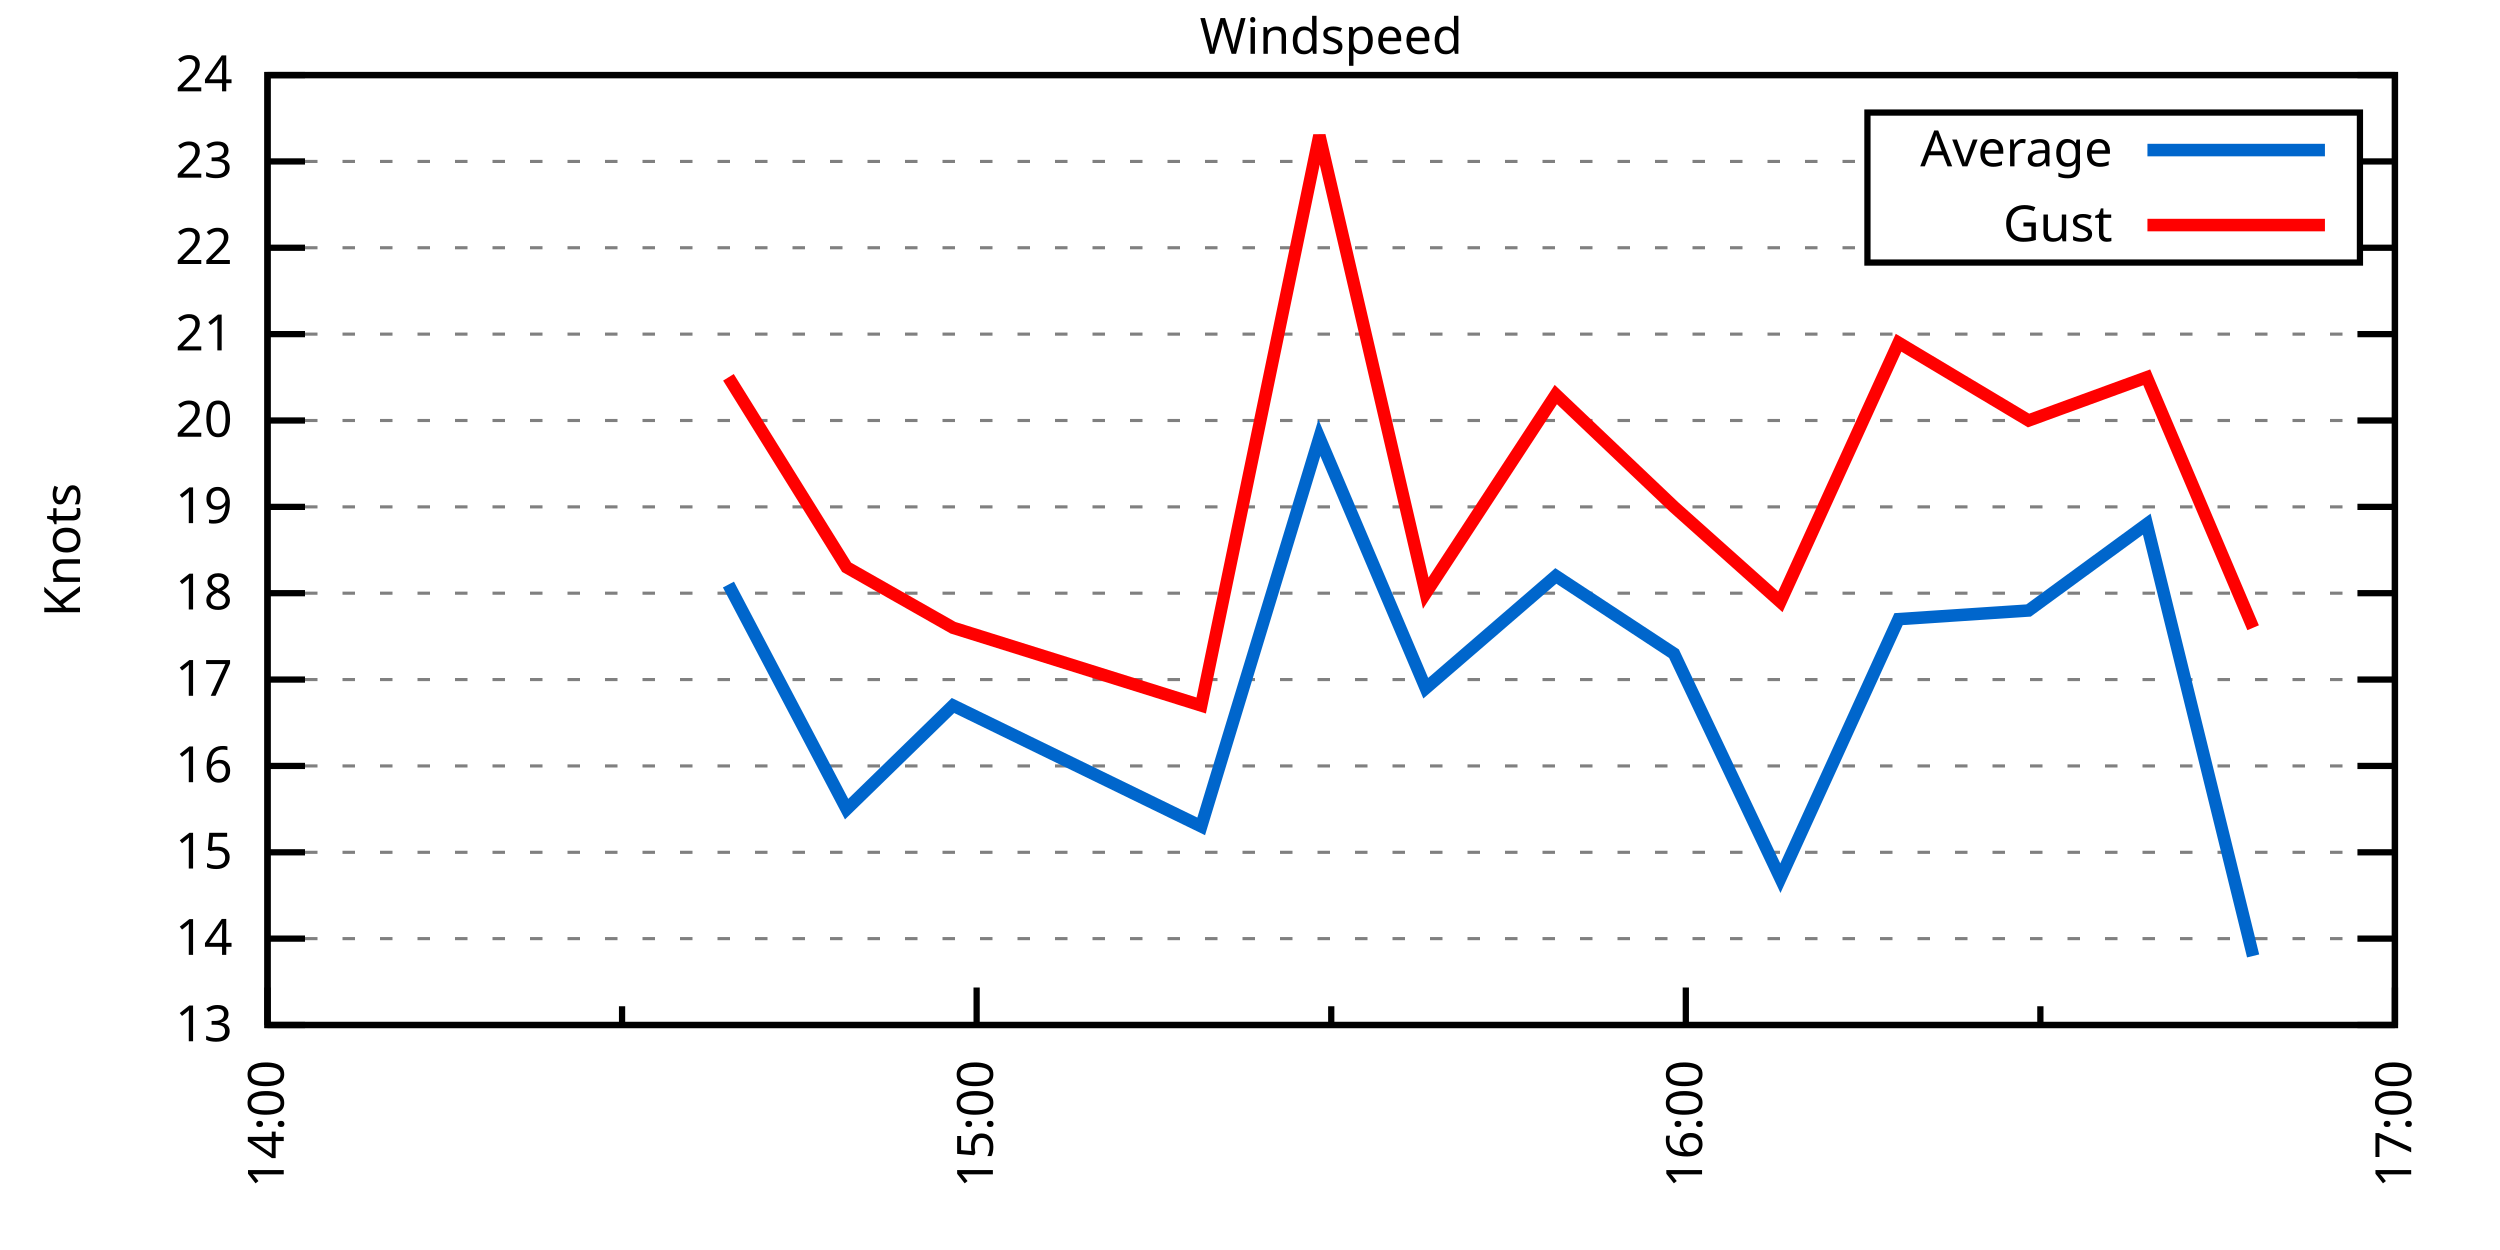
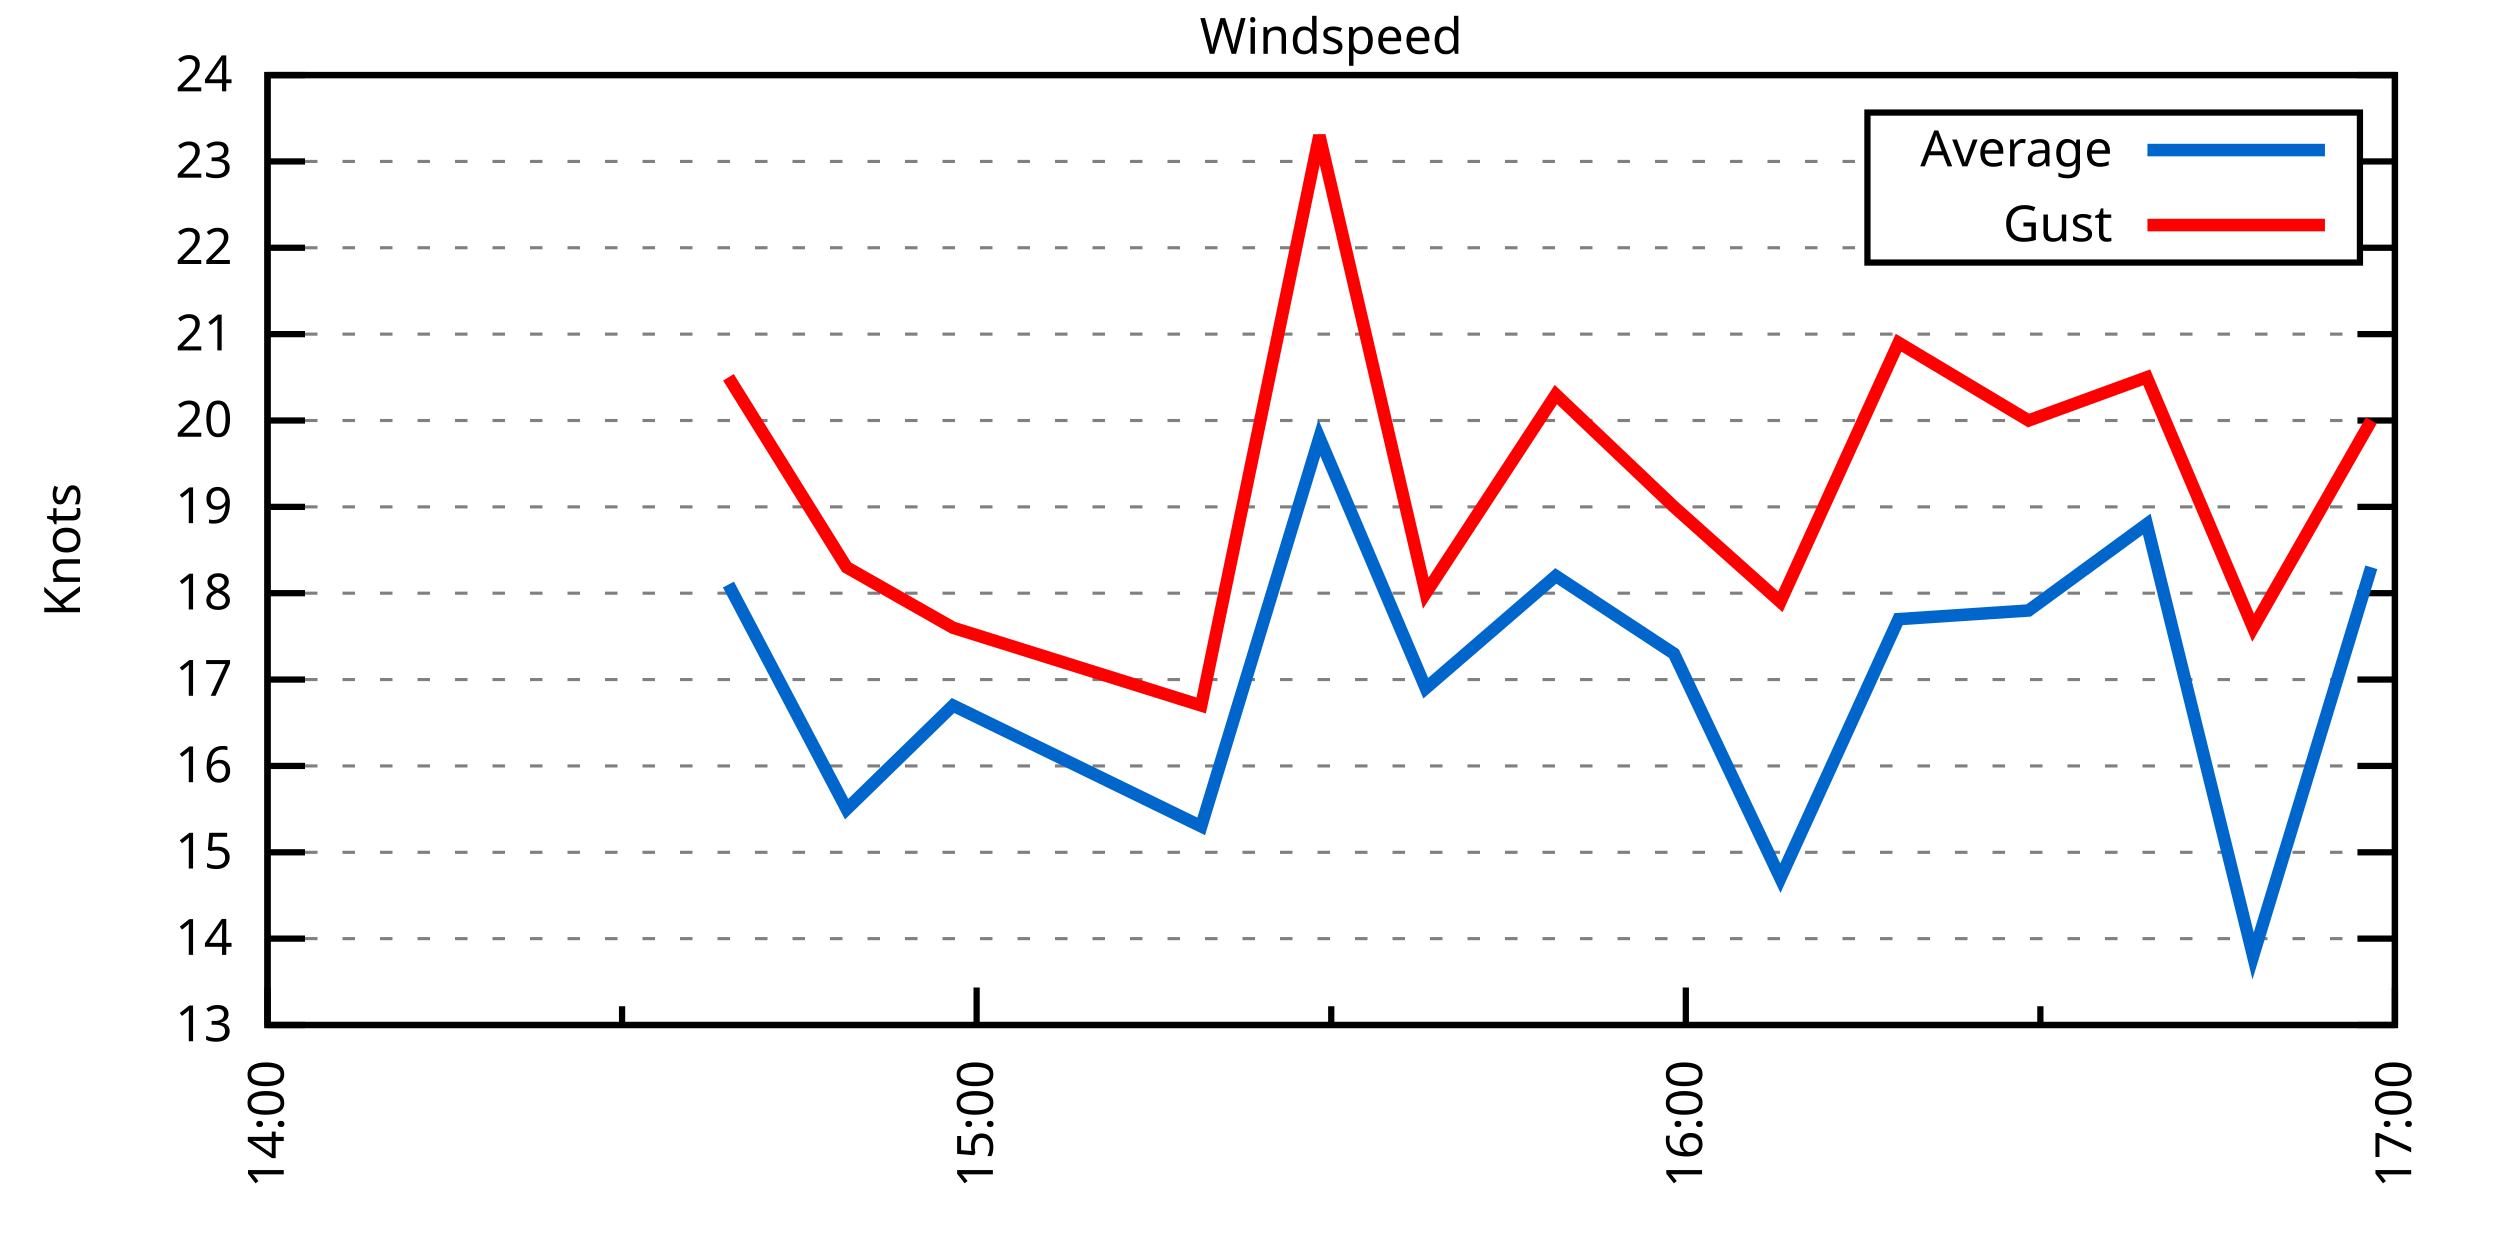
<svg xmlns="http://www.w3.org/2000/svg" xmlns:xlink="http://www.w3.org/1999/xlink" width="400" height="200" viewBox="0 0 400 200">
  <g id="gnuplot_canvas">
    <rect x="0" y="0" width="400" height="200" fill="none" />
    <defs>
      <circle id="gpDot" r="0.5" stroke-width="0.5" stroke="currentColor" />
      <path id="gpPt0" stroke-width="0.333" stroke="currentColor" d="M-1,0 h2 M0,-1 v2" />
      <path id="gpPt1" stroke-width="0.333" stroke="currentColor" d="M-1,-1 L1,1 M1,-1 L-1,1" />
      <path id="gpPt2" stroke-width="0.333" stroke="currentColor" d="M-1,0 L1,0 M0,-1 L0,1 M-1,-1 L1,1 M-1,1 L1,-1" />
      <rect id="gpPt3" stroke-width="0.333" stroke="currentColor" x="-1" y="-1" width="2" height="2" />
      <rect id="gpPt4" stroke-width="0.333" stroke="currentColor" fill="currentColor" x="-1" y="-1" width="2" height="2" />
      <circle id="gpPt5" stroke-width="0.333" stroke="currentColor" cx="0" cy="0" r="1" />
      <use xlink:href="#gpPt5" id="gpPt6" fill="currentColor" stroke="none" />
      <path id="gpPt7" stroke-width="0.333" stroke="currentColor" d="M0,-1.33 L-1.33,0.67 L1.33,0.67 z" />
      <use xlink:href="#gpPt7" id="gpPt8" fill="currentColor" stroke="none" />
      <use xlink:href="#gpPt7" id="gpPt9" stroke="currentColor" transform="rotate(180)" />
      <use xlink:href="#gpPt9" id="gpPt10" fill="currentColor" stroke="none" />
      <use xlink:href="#gpPt3" id="gpPt11" stroke="currentColor" transform="rotate(45)" />
      <use xlink:href="#gpPt11" id="gpPt12" fill="currentColor" stroke="none" />
      <path id="gpPt13" stroke-width="0.333" stroke="currentColor" d="M0,1.330 L1.265,0.411 L0.782,-1.067 L-0.782,-1.076 L-1.265,0.411 z" />
      <use xlink:href="#gpPt13" id="gpPt14" fill="currentColor" stroke="none" />
      <filter id="textbox" filterUnits="objectBoundingBox" x="0" y="0" height="1" width="1">
        <feFlood flood-color="white" flood-opacity="1" result="bgnd" />
        <feComposite in="SourceGraphic" in2="bgnd" operator="atop" />
      </filter>
      <filter id="greybox" filterUnits="objectBoundingBox" x="0" y="0" height="1" width="1">
        <feFlood flood-color="lightgrey" flood-opacity="1" result="grey" />
        <feComposite in="SourceGraphic" in2="grey" operator="atop" />
      </filter>
    </defs>
    <g fill="none" color="white" stroke="currentColor" stroke-width="1.00" stroke-linecap="butt" stroke-linejoin="miter">
</g>
    <g fill="none" color="black" stroke="currentColor" stroke-width="1.00" stroke-linecap="butt" stroke-linejoin="miter">
      <g stroke="none" shape-rendering="crispEdges">
        <polygon fill="rgb(255, 255, 255)" points="42.80,164.00 383.18,164.00 383.18,12.02 42.80,12.02 " />
      </g>
    </g>
    <g fill="none" color="black" stroke="currentColor" stroke-width="1.00" stroke-linecap="butt" stroke-linejoin="miter">
</g>
    <g fill="none" color="black" stroke="black" stroke-width="0.50" stroke-linecap="butt" stroke-linejoin="miter">
</g>
    <g fill="none" color="gray" stroke="currentColor" stroke-width="0.50" stroke-linecap="butt" stroke-linejoin="miter">
      <path stroke="gray" stroke-dasharray="2,4" class="gridline" d="M42.80,164.00 L383.19,164.00  " />
    </g>
    <g fill="none" color="gray" stroke="gray" stroke-width="1.00" stroke-linecap="butt" stroke-linejoin="miter">
</g>
    <g fill="none" color="black" stroke="currentColor" stroke-width="1.00" stroke-linecap="butt" stroke-linejoin="miter">
      <path stroke="black" d="M42.80,164.00 L48.80,164.00 M383.19,164.00 L377.19,164.00  " />
      <g transform="translate(37.20,166.60)" stroke="none" fill="black" font-family="Sans" font-size="8.00" text-anchor="end">
        <text>
          <tspan font-family="Sans"> 13</tspan>
        </text>
      </g>
    </g>
    <g fill="none" color="black" stroke="currentColor" stroke-width="1.00" stroke-linecap="butt" stroke-linejoin="miter">
</g>
    <g fill="none" color="black" stroke="black" stroke-width="0.50" stroke-linecap="butt" stroke-linejoin="miter">
</g>
    <g fill="none" color="gray" stroke="currentColor" stroke-width="0.50" stroke-linecap="butt" stroke-linejoin="miter">
      <path stroke="gray" stroke-dasharray="2,4" class="gridline" d="M42.80,150.18 L383.19,150.18  " />
    </g>
    <g fill="none" color="gray" stroke="gray" stroke-width="1.00" stroke-linecap="butt" stroke-linejoin="miter">
</g>
    <g fill="none" color="black" stroke="currentColor" stroke-width="1.00" stroke-linecap="butt" stroke-linejoin="miter">
      <path stroke="black" d="M42.80,150.18 L48.80,150.18 M383.19,150.18 L377.19,150.18  " />
      <g transform="translate(37.20,152.78)" stroke="none" fill="black" font-family="Sans" font-size="8.00" text-anchor="end">
        <text>
          <tspan font-family="Sans"> 14</tspan>
        </text>
      </g>
    </g>
    <g fill="none" color="black" stroke="currentColor" stroke-width="1.00" stroke-linecap="butt" stroke-linejoin="miter">
</g>
    <g fill="none" color="black" stroke="black" stroke-width="0.50" stroke-linecap="butt" stroke-linejoin="miter">
</g>
    <g fill="none" color="gray" stroke="currentColor" stroke-width="0.50" stroke-linecap="butt" stroke-linejoin="miter">
      <path stroke="gray" stroke-dasharray="2,4" class="gridline" d="M42.80,136.37 L383.19,136.37  " />
    </g>
    <g fill="none" color="gray" stroke="gray" stroke-width="1.00" stroke-linecap="butt" stroke-linejoin="miter">
</g>
    <g fill="none" color="black" stroke="currentColor" stroke-width="1.00" stroke-linecap="butt" stroke-linejoin="miter">
      <path stroke="black" d="M42.80,136.37 L48.80,136.37 M383.19,136.37 L377.19,136.37  " />
      <g transform="translate(37.20,138.97)" stroke="none" fill="black" font-family="Sans" font-size="8.00" text-anchor="end">
        <text>
          <tspan font-family="Sans"> 15</tspan>
        </text>
      </g>
    </g>
    <g fill="none" color="black" stroke="currentColor" stroke-width="1.00" stroke-linecap="butt" stroke-linejoin="miter">
</g>
    <g fill="none" color="black" stroke="black" stroke-width="0.50" stroke-linecap="butt" stroke-linejoin="miter">
</g>
    <g fill="none" color="gray" stroke="currentColor" stroke-width="0.50" stroke-linecap="butt" stroke-linejoin="miter">
      <path stroke="gray" stroke-dasharray="2,4" class="gridline" d="M42.80,122.55 L383.19,122.55  " />
    </g>
    <g fill="none" color="gray" stroke="gray" stroke-width="1.00" stroke-linecap="butt" stroke-linejoin="miter">
</g>
    <g fill="none" color="black" stroke="currentColor" stroke-width="1.00" stroke-linecap="butt" stroke-linejoin="miter">
      <path stroke="black" d="M42.80,122.55 L48.80,122.55 M383.19,122.55 L377.19,122.55  " />
      <g transform="translate(37.20,125.15)" stroke="none" fill="black" font-family="Sans" font-size="8.00" text-anchor="end">
        <text>
          <tspan font-family="Sans"> 16</tspan>
        </text>
      </g>
    </g>
    <g fill="none" color="black" stroke="currentColor" stroke-width="1.00" stroke-linecap="butt" stroke-linejoin="miter">
</g>
    <g fill="none" color="black" stroke="black" stroke-width="0.50" stroke-linecap="butt" stroke-linejoin="miter">
</g>
    <g fill="none" color="gray" stroke="currentColor" stroke-width="0.50" stroke-linecap="butt" stroke-linejoin="miter">
      <path stroke="gray" stroke-dasharray="2,4" class="gridline" d="M42.80,108.73 L383.19,108.73  " />
    </g>
    <g fill="none" color="gray" stroke="gray" stroke-width="1.00" stroke-linecap="butt" stroke-linejoin="miter">
</g>
    <g fill="none" color="black" stroke="currentColor" stroke-width="1.00" stroke-linecap="butt" stroke-linejoin="miter">
      <path stroke="black" d="M42.80,108.73 L48.80,108.73 M383.19,108.73 L377.19,108.73  " />
      <g transform="translate(37.20,111.33)" stroke="none" fill="black" font-family="Sans" font-size="8.00" text-anchor="end">
        <text>
          <tspan font-family="Sans"> 17</tspan>
        </text>
      </g>
    </g>
    <g fill="none" color="black" stroke="currentColor" stroke-width="1.00" stroke-linecap="butt" stroke-linejoin="miter">
</g>
    <g fill="none" color="black" stroke="black" stroke-width="0.50" stroke-linecap="butt" stroke-linejoin="miter">
</g>
    <g fill="none" color="gray" stroke="currentColor" stroke-width="0.50" stroke-linecap="butt" stroke-linejoin="miter">
      <path stroke="gray" stroke-dasharray="2,4" class="gridline" d="M42.80,94.91 L383.19,94.91  " />
    </g>
    <g fill="none" color="gray" stroke="gray" stroke-width="1.00" stroke-linecap="butt" stroke-linejoin="miter">
</g>
    <g fill="none" color="black" stroke="currentColor" stroke-width="1.00" stroke-linecap="butt" stroke-linejoin="miter">
      <path stroke="black" d="M42.80,94.91 L48.80,94.91 M383.19,94.91 L377.19,94.91  " />
      <g transform="translate(37.20,97.51)" stroke="none" fill="black" font-family="Sans" font-size="8.00" text-anchor="end">
        <text>
          <tspan font-family="Sans"> 18</tspan>
        </text>
      </g>
    </g>
    <g fill="none" color="black" stroke="currentColor" stroke-width="1.00" stroke-linecap="butt" stroke-linejoin="miter">
</g>
    <g fill="none" color="black" stroke="black" stroke-width="0.50" stroke-linecap="butt" stroke-linejoin="miter">
</g>
    <g fill="none" color="gray" stroke="currentColor" stroke-width="0.50" stroke-linecap="butt" stroke-linejoin="miter">
      <path stroke="gray" stroke-dasharray="2,4" class="gridline" d="M42.80,81.10 L383.19,81.10  " />
    </g>
    <g fill="none" color="gray" stroke="gray" stroke-width="1.00" stroke-linecap="butt" stroke-linejoin="miter">
</g>
    <g fill="none" color="black" stroke="currentColor" stroke-width="1.00" stroke-linecap="butt" stroke-linejoin="miter">
      <path stroke="black" d="M42.80,81.10 L48.80,81.10 M383.19,81.10 L377.19,81.10  " />
      <g transform="translate(37.20,83.70)" stroke="none" fill="black" font-family="Sans" font-size="8.00" text-anchor="end">
        <text>
          <tspan font-family="Sans"> 19</tspan>
        </text>
      </g>
    </g>
    <g fill="none" color="black" stroke="currentColor" stroke-width="1.00" stroke-linecap="butt" stroke-linejoin="miter">
</g>
    <g fill="none" color="black" stroke="black" stroke-width="0.50" stroke-linecap="butt" stroke-linejoin="miter">
</g>
    <g fill="none" color="gray" stroke="currentColor" stroke-width="0.50" stroke-linecap="butt" stroke-linejoin="miter">
      <path stroke="gray" stroke-dasharray="2,4" class="gridline" d="M42.80,67.28 L383.19,67.28  " />
    </g>
    <g fill="none" color="gray" stroke="gray" stroke-width="1.00" stroke-linecap="butt" stroke-linejoin="miter">
</g>
    <g fill="none" color="black" stroke="currentColor" stroke-width="1.00" stroke-linecap="butt" stroke-linejoin="miter">
      <path stroke="black" d="M42.80,67.28 L48.80,67.28 M383.19,67.28 L377.19,67.28  " />
      <g transform="translate(37.20,69.88)" stroke="none" fill="black" font-family="Sans" font-size="8.00" text-anchor="end">
        <text>
          <tspan font-family="Sans"> 20</tspan>
        </text>
      </g>
    </g>
    <g fill="none" color="black" stroke="currentColor" stroke-width="1.00" stroke-linecap="butt" stroke-linejoin="miter">
</g>
    <g fill="none" color="black" stroke="black" stroke-width="0.50" stroke-linecap="butt" stroke-linejoin="miter">
</g>
    <g fill="none" color="gray" stroke="currentColor" stroke-width="0.50" stroke-linecap="butt" stroke-linejoin="miter">
      <path stroke="gray" stroke-dasharray="2,4" class="gridline" d="M42.80,53.46 L383.19,53.46  " />
    </g>
    <g fill="none" color="gray" stroke="gray" stroke-width="1.00" stroke-linecap="butt" stroke-linejoin="miter">
</g>
    <g fill="none" color="black" stroke="currentColor" stroke-width="1.00" stroke-linecap="butt" stroke-linejoin="miter">
      <path stroke="black" d="M42.80,53.46 L48.80,53.46 M383.19,53.46 L377.19,53.46  " />
      <g transform="translate(37.20,56.06)" stroke="none" fill="black" font-family="Sans" font-size="8.00" text-anchor="end">
        <text>
          <tspan font-family="Sans"> 21</tspan>
        </text>
      </g>
    </g>
    <g fill="none" color="black" stroke="currentColor" stroke-width="1.00" stroke-linecap="butt" stroke-linejoin="miter">
</g>
    <g fill="none" color="black" stroke="black" stroke-width="0.50" stroke-linecap="butt" stroke-linejoin="miter">
</g>
    <g fill="none" color="gray" stroke="currentColor" stroke-width="0.50" stroke-linecap="butt" stroke-linejoin="miter">
      <path stroke="gray" stroke-dasharray="2,4" class="gridline" d="M42.80,39.64 L298.79,39.64 M377.59,39.64 L383.19,39.64  " />
    </g>
    <g fill="none" color="gray" stroke="gray" stroke-width="1.00" stroke-linecap="butt" stroke-linejoin="miter">
</g>
    <g fill="none" color="black" stroke="currentColor" stroke-width="1.00" stroke-linecap="butt" stroke-linejoin="miter">
      <path stroke="black" d="M42.80,39.64 L48.80,39.64 M383.19,39.64 L377.19,39.64  " />
      <g transform="translate(37.20,42.24)" stroke="none" fill="black" font-family="Sans" font-size="8.00" text-anchor="end">
        <text>
          <tspan font-family="Sans"> 22</tspan>
        </text>
      </g>
    </g>
    <g fill="none" color="black" stroke="currentColor" stroke-width="1.00" stroke-linecap="butt" stroke-linejoin="miter">
</g>
    <g fill="none" color="black" stroke="black" stroke-width="0.50" stroke-linecap="butt" stroke-linejoin="miter">
</g>
    <g fill="none" color="gray" stroke="currentColor" stroke-width="0.50" stroke-linecap="butt" stroke-linejoin="miter">
      <path stroke="gray" stroke-dasharray="2,4" class="gridline" d="M42.80,25.83 L298.79,25.83 M377.59,25.83 L383.19,25.83  " />
    </g>
    <g fill="none" color="gray" stroke="gray" stroke-width="1.00" stroke-linecap="butt" stroke-linejoin="miter">
</g>
    <g fill="none" color="black" stroke="currentColor" stroke-width="1.00" stroke-linecap="butt" stroke-linejoin="miter">
      <path stroke="black" d="M42.80,25.83 L48.80,25.83 M383.19,25.83 L377.19,25.83  " />
      <g transform="translate(37.20,28.43)" stroke="none" fill="black" font-family="Sans" font-size="8.00" text-anchor="end">
        <text>
          <tspan font-family="Sans"> 23</tspan>
        </text>
      </g>
    </g>
    <g fill="none" color="black" stroke="currentColor" stroke-width="1.00" stroke-linecap="butt" stroke-linejoin="miter">
</g>
    <g fill="none" color="black" stroke="black" stroke-width="0.50" stroke-linecap="butt" stroke-linejoin="miter">
</g>
    <g fill="none" color="gray" stroke="currentColor" stroke-width="0.50" stroke-linecap="butt" stroke-linejoin="miter">
      <path stroke="gray" stroke-dasharray="2,4" class="gridline" d="M42.80,12.01 L383.19,12.01  " />
    </g>
    <g fill="none" color="gray" stroke="gray" stroke-width="1.00" stroke-linecap="butt" stroke-linejoin="miter">
</g>
    <g fill="none" color="black" stroke="currentColor" stroke-width="1.00" stroke-linecap="butt" stroke-linejoin="miter">
      <path stroke="black" d="M42.80,12.01 L48.80,12.01 M383.19,12.01 L377.19,12.01  " />
      <g transform="translate(37.20,14.61)" stroke="none" fill="black" font-family="Sans" font-size="8.00" text-anchor="end">
        <text>
          <tspan font-family="Sans"> 24</tspan>
        </text>
      </g>
    </g>
    <g fill="none" color="black" stroke="currentColor" stroke-width="1.00" stroke-linecap="butt" stroke-linejoin="miter">
      <path stroke="black" d="M42.80,164.00 L42.80,158.00  " />
      <g transform="translate(45.40,169.60) rotate(270)" stroke="none" fill="black" font-family="Sans" font-size="8.00" text-anchor="end">
        <text>
          <tspan font-family="Sans">14:00</tspan>
        </text>
      </g>
    </g>
    <g fill="none" color="black" stroke="currentColor" stroke-width="1.00" stroke-linecap="butt" stroke-linejoin="miter">
      <path stroke="black" d="M99.53,164.00 L99.53,161.00 M156.26,164.00 L156.26,158.00  " />
      <g transform="translate(158.86,169.60) rotate(270)" stroke="none" fill="black" font-family="Sans" font-size="8.00" text-anchor="end">
        <text>
          <tspan font-family="Sans">15:00</tspan>
        </text>
      </g>
    </g>
    <g fill="none" color="black" stroke="currentColor" stroke-width="1.00" stroke-linecap="butt" stroke-linejoin="miter">
      <path stroke="black" d="M213.00,164.00 L213.00,161.00 M269.73,164.00 L269.73,158.00  " />
      <g transform="translate(272.33,169.60) rotate(270)" stroke="none" fill="black" font-family="Sans" font-size="8.00" text-anchor="end">
        <text>
          <tspan font-family="Sans">16:00</tspan>
        </text>
      </g>
    </g>
    <g fill="none" color="black" stroke="currentColor" stroke-width="1.00" stroke-linecap="butt" stroke-linejoin="miter">
      <path stroke="black" d="M326.46,164.00 L326.46,161.00 M383.19,164.00 L383.19,158.00  " />
      <g transform="translate(385.79,169.60) rotate(270)" stroke="none" fill="black" font-family="Sans" font-size="8.00" text-anchor="end">
        <text>
          <tspan font-family="Sans">17:00</tspan>
        </text>
      </g>
    </g>
    <g fill="none" color="black" stroke="currentColor" stroke-width="1.00" stroke-linecap="butt" stroke-linejoin="miter">
</g>
    <g fill="none" color="black" stroke="currentColor" stroke-width="1.00" stroke-linecap="butt" stroke-linejoin="miter">
      <path stroke="black" d="M42.80,12.01 L42.80,164.00 L383.19,164.00 L383.19,12.01 L42.80,12.01 Z  " />
    </g>
    <g fill="none" color="black" stroke="currentColor" stroke-width="1.00" stroke-linecap="butt" stroke-linejoin="miter">
      <g transform="translate(12.80,88.01) rotate(270)" stroke="none" fill="black" font-family="Sans" font-size="8.00" text-anchor="middle">
        <text>
          <tspan font-family="Sans">Knots</tspan>
        </text>
      </g>
    </g>
    <g fill="none" color="black" stroke="currentColor" stroke-width="1.00" stroke-linecap="butt" stroke-linejoin="miter">
</g>
    <g fill="none" color="black" stroke="currentColor" stroke-width="1.00" stroke-linecap="butt" stroke-linejoin="miter">
      <path stroke="black" d="M298.79,42.01 L298.79,18.01 L377.59,18.01 L377.59,42.01 L298.79,42.01 Z  " />
    </g>
    <g id="Windspeed_plot_1">
      <g fill="none" color="white" stroke="black" stroke-width="2.00" stroke-linecap="butt" stroke-linejoin="miter">
</g>
      <g fill="none" color="black" stroke="currentColor" stroke-width="2.00" stroke-linecap="butt" stroke-linejoin="miter">
        <g transform="translate(337.99,26.61)" stroke="none" fill="black" font-family="Sans" font-size="8.00" text-anchor="end">
          <text>
            <tspan font-family="Sans">Average</tspan>
          </text>
        </g>
      </g>
      <g fill="none" color="black" stroke="currentColor" stroke-width="2.00" stroke-linecap="butt" stroke-linejoin="miter">
-         <path stroke="rgb(  0, 102, 204)" d="M343.59,24.01 L371.99,24.01 M116.55,93.53 L135.46,129.46 L152.48,112.88 L192.19,132.22 L211.10,70.04 L228.12,110.11   L248.93,92.15 L267.84,104.59 L284.86,140.51 L303.77,99.06 L324.57,97.68 L343.48,83.86 L360.50,152.95  " />
+         <path stroke="rgb(  0, 102, 204)" d="M343.59,24.01 L371.99,24.01 M116.55,93.53 L135.46,129.46 L152.48,112.88 L192.19,132.22 L211.10,70.04 L228.12,110.11   L248.93,92.15 L267.84,104.59 L284.86,140.51 L303.77,99.06 L324.57,97.68 L343.48,83.86 L360.50,152.95 L379.41,90.77    " />
      </g>
    </g>
    <g id="Windspeed_plot_2">
      <g fill="none" color="black" stroke="currentColor" stroke-width="2.00" stroke-linecap="butt" stroke-linejoin="miter">
        <g transform="translate(337.99,38.61)" stroke="none" fill="black" font-family="Sans" font-size="8.00" text-anchor="end">
          <text>
            <tspan font-family="Sans">Gust</tspan>
          </text>
        </g>
      </g>
      <g fill="none" color="black" stroke="currentColor" stroke-width="2.00" stroke-linecap="butt" stroke-linejoin="miter">
-         <path stroke="rgb(255,   0,   0)" d="M343.59,36.01 L371.99,36.01 M116.55,60.37 L135.46,90.77 L152.48,100.44 L192.19,112.88 L211.10,21.68 L228.12,94.91   L248.93,63.13 L267.84,81.10 L284.86,96.30 L303.77,54.84 L324.57,67.28 L343.48,60.37 L360.50,100.44  " />
+         <path stroke="rgb(255,   0,   0)" d="M343.59,36.01 L371.99,36.01 M116.55,60.37 L135.46,90.77 L152.48,100.44 L192.19,112.88 L211.10,21.68 L228.12,94.91   L248.93,63.13 L267.84,81.10 L284.86,96.30 L303.77,54.84 L324.57,67.28 L343.48,60.37 L360.50,100.44 L379.41,67.28    " />
      </g>
    </g>
    <g fill="none" color="black" stroke="currentColor" stroke-width="2.00" stroke-linecap="butt" stroke-linejoin="miter">
</g>
    <g fill="none" color="black" stroke="black" stroke-width="1.00" stroke-linecap="butt" stroke-linejoin="miter">
</g>
    <g fill="none" color="black" stroke="currentColor" stroke-width="1.00" stroke-linecap="butt" stroke-linejoin="miter">
      <path stroke="black" d="M42.80,12.01 L42.80,164.00 L383.19,164.00 L383.19,12.01 L42.80,12.01 Z  " />
    </g>
    <g fill="none" color="black" stroke="currentColor" stroke-width="1.00" stroke-linecap="butt" stroke-linejoin="miter">
      <g transform="translate(212.99,8.61)" stroke="none" fill="black" font-family="Sans" font-size="8.00" text-anchor="middle">
        <text>
          <tspan font-family="Sans">Windspeed</tspan>
        </text>
      </g>
    </g>
    <g fill="none" color="black" stroke="currentColor" stroke-width="1.00" stroke-linecap="butt" stroke-linejoin="miter">
</g>
  </g>
</svg>
